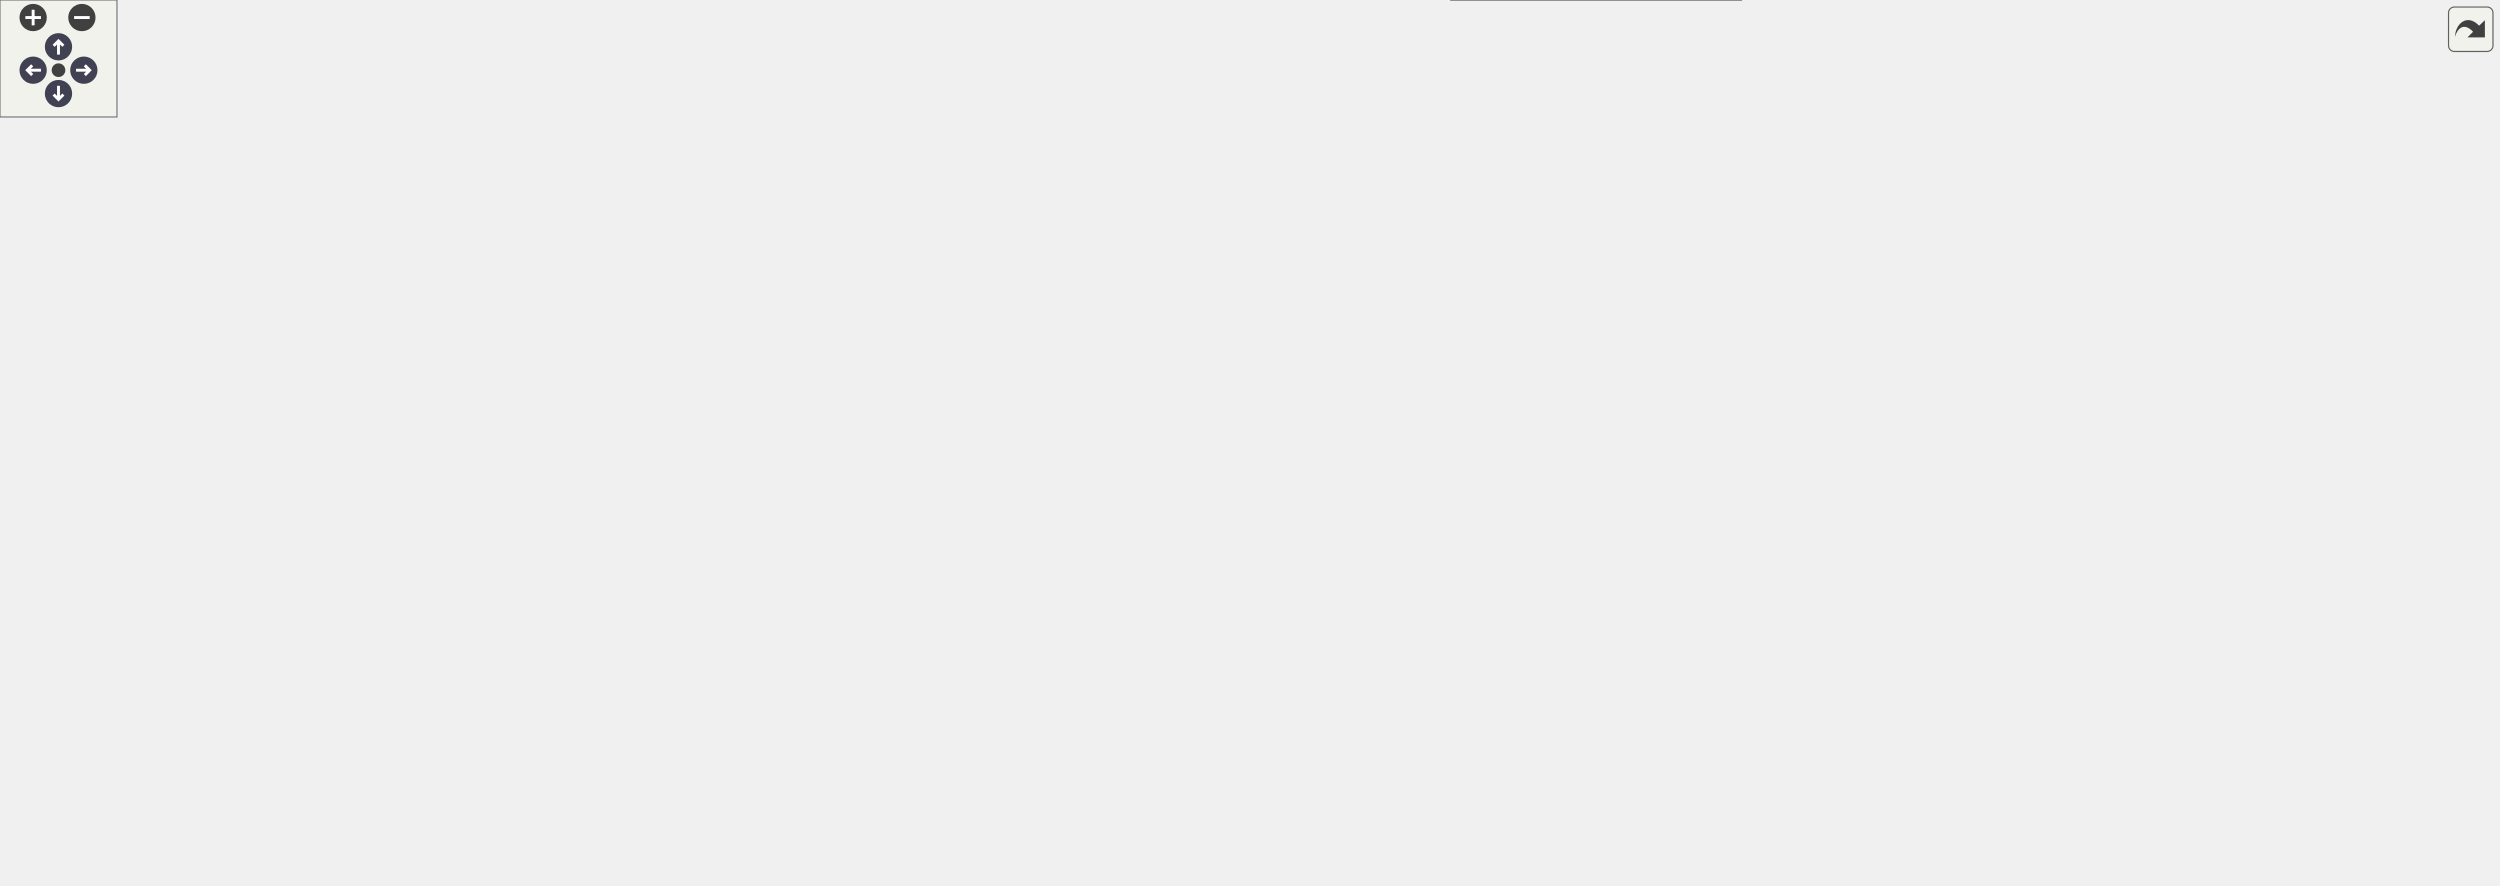
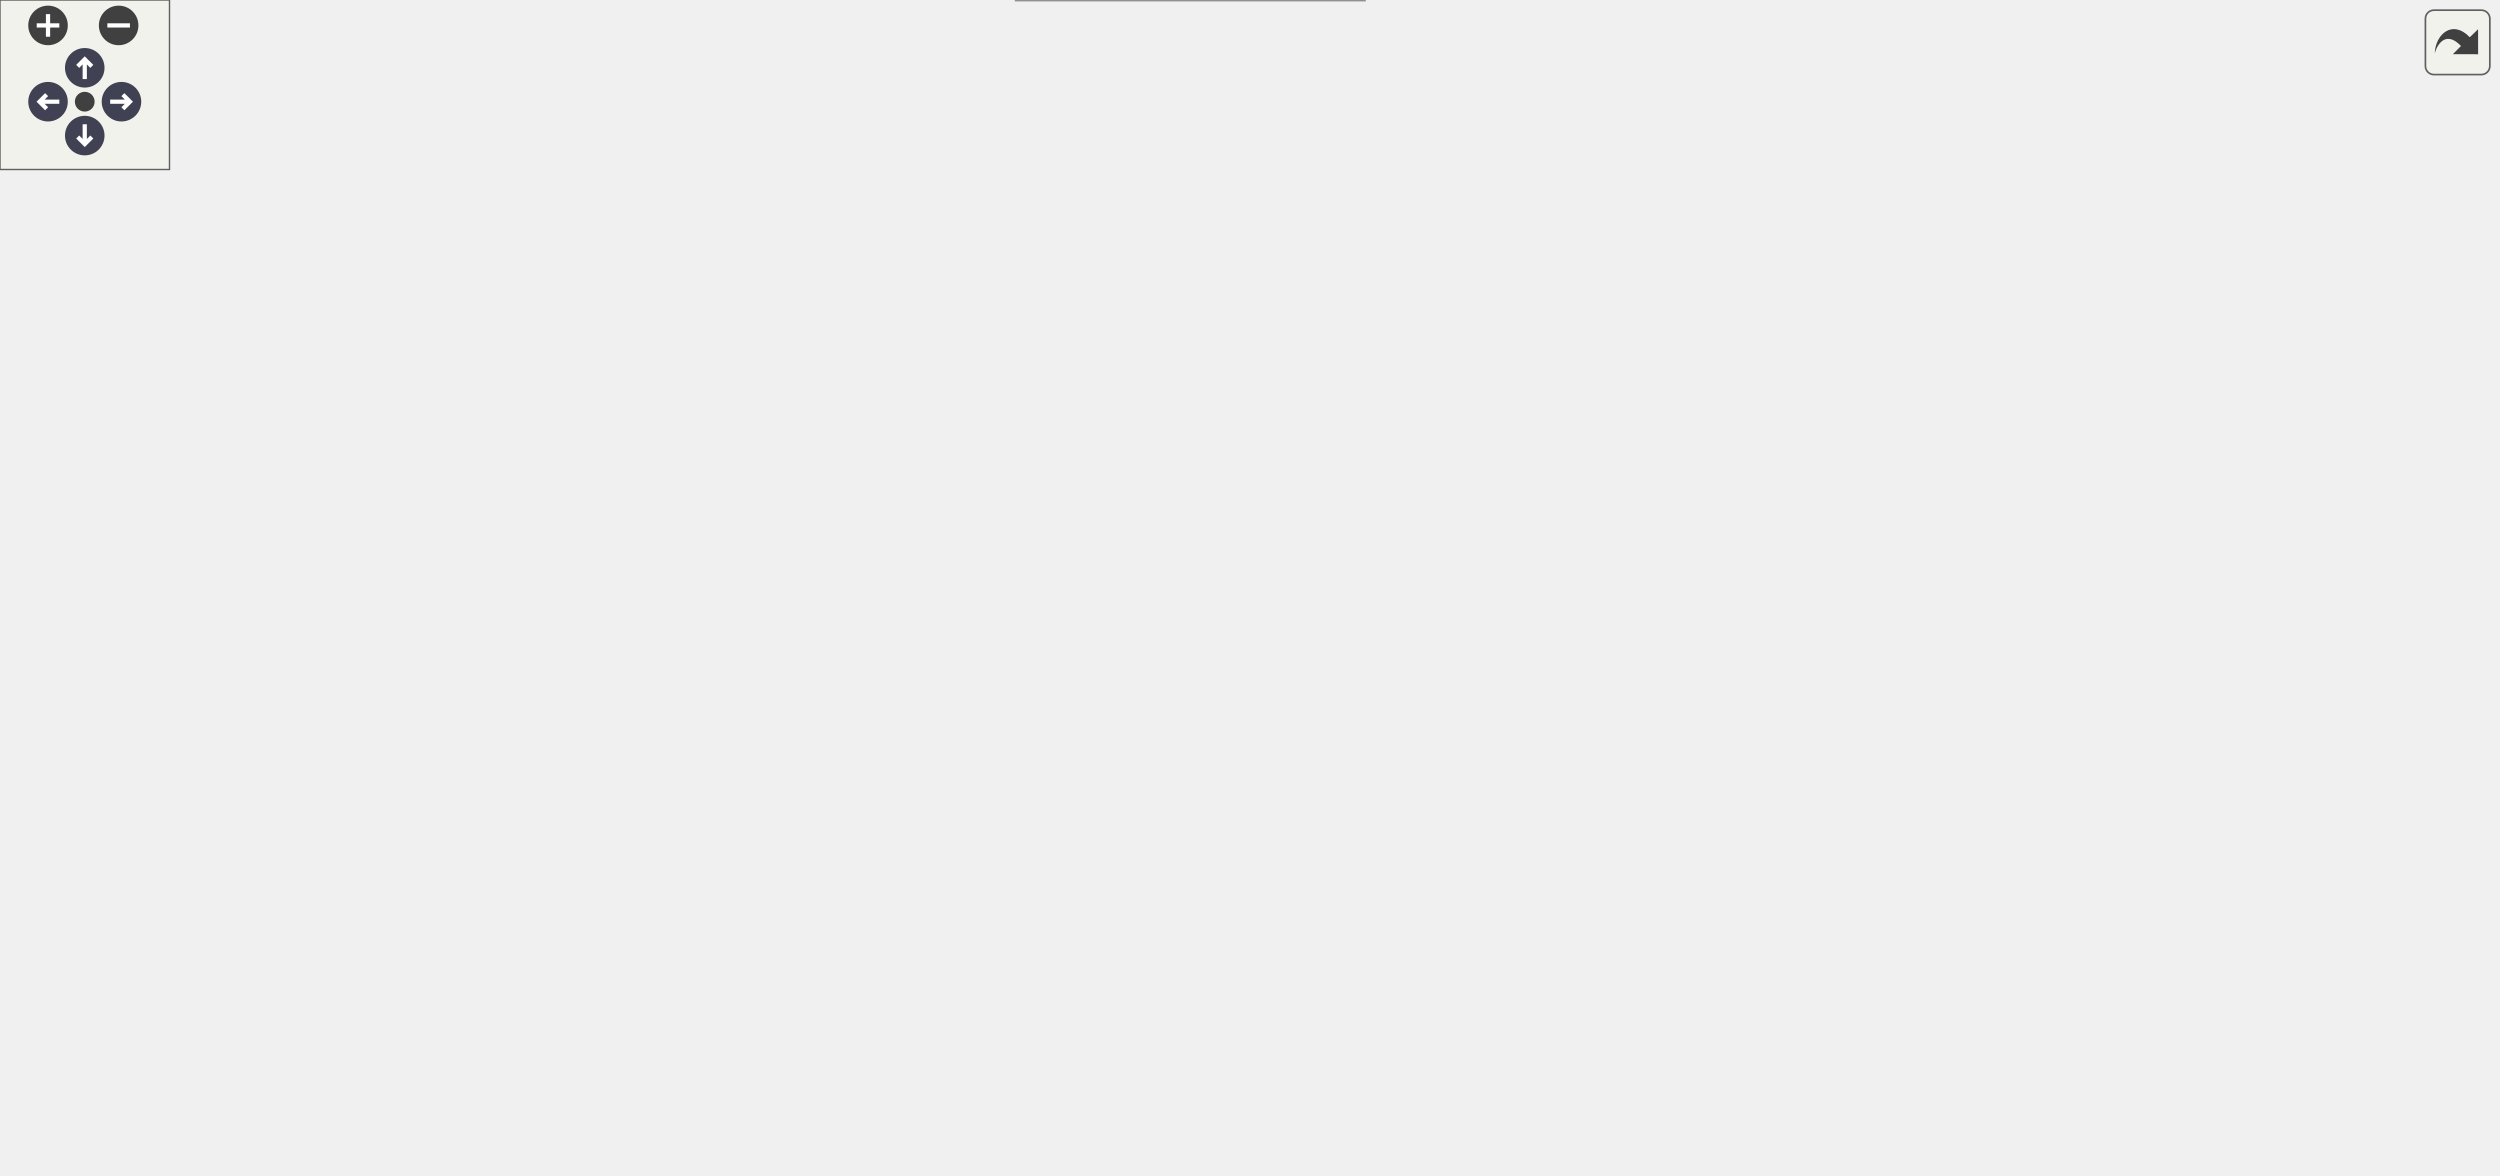
<svg xmlns="http://www.w3.org/2000/svg" xmlns:xlink="http://www.w3.org/1999/xlink" id="main" version="1.1" xml:space="preserve">
  <style type="text/css">
.node, .edge {opacity: 0.7;}
.node.selected, .edge.selected {opacity: 1;}
.edge:hover path { stroke: red; }
.edge:hover polygon { stroke: red; fill: red; }
</style>
  <defs>
    <circle id="rim" cx="0" cy="0" r="7" />
    <circle id="rim2" cx="0" cy="0" r="3.5" />
    <g id="zoomPlus">
      <use xlink:href="#rim" fill="#404040">
        <set attributeName="fill" to="#808080" begin="zoomplus.mouseover" end="zoomplus.mouseout" />
      </use>
      <path d="M-4,0h8M0,-4v8" fill="none" stroke="white" stroke-width="1.5" pointer-events="none" />
    </g>
    <g id="zoomMin">
      <use xlink:href="#rim" fill="#404040">
        <set attributeName="fill" to="#808080" begin="zoomminus.mouseover" end="zoomminus.mouseout" />
      </use>
      <path d="M-4,0h8" fill="none" stroke="white" stroke-width="1.5" pointer-events="none" />
    </g>
    <g id="arrowUp" transform="translate(30 24)">
      <use xlink:href="#rim" />
      <path pointer-events="none" fill="none" stroke="white" stroke-width="1.5" d="M0,-3.0v7 M-2.5,-0.5L0,-3.0L2.5,-0.5" />
    </g>
    <g id="arrowRight" transform="rotate(90) translate(36 -43)">
      <use xlink:href="#rim" />
      <path pointer-events="none" fill="none" stroke="white" stroke-width="1.5" d="M0,-3.0v7 M-2.5,-0.5L0,-3.0L2.5,-0.5" />
    </g>
    <g id="arrowDown" transform="rotate(180) translate(-30 -48)">
      <use xlink:href="#rim" />
      <path pointer-events="none" fill="none" stroke="white" stroke-width="1.5" d="M0,-3.0v7 M-2.5,-0.5L0,-3.0L2.5,-0.5" />
    </g>
    <g id="arrowLeft" transform="rotate(270) translate(-36 17)">
      <use xlink:href="#rim" />
      <path pointer-events="none" fill="none" stroke="white" stroke-width="1.5" d="M0,-3.0v7 M-2.5,-0.5L0,-3.0L2.5,-0.5" />
    </g>
    <g id="resetDef">
      <use xlink:href="#rim2" fill="#404040">
        <set attributeName="fill" to="#808080" begin="reset.mouseover" end="reset.mouseout" />
      </use>
    </g>
  </defs>
  <svg id="graph" class="graph">
    <g id="viewport">
      <g id="Node000001" class="node">
        <g id="a_Node000001">
          <a xlink:title="Multiplies two string representations of numbers.">
-             <polygon fill="#999999" stroke="#666666" points="123.25,-326.5 0,-326.5 0,-293 123.25,-293 123.25,-326.5" />
-             <text text-anchor="start" x="8" y="-313" font-family="Helvetica,sans-Serif" font-size="10.00">steppable::__internals</text>
-             <text text-anchor="middle" x="61.62" y="-300.25" font-family="Helvetica,sans-Serif" font-size="10.00">::arithmetic::multiply</text>
+             <polygon fill="#999999" stroke="#666666" points="123.25,-310.5 0,-310.5 0,-277 123.25,-277 123.25,-310.5" />
+             <text text-anchor="start" x="8" y="-297" font-family="Helvetica,sans-Serif" font-size="10.00">steppable::__internals</text>
+             <text text-anchor="middle" x="61.62" y="-284.25" font-family="Helvetica,sans-Serif" font-size="10.00">::arithmetic::multiply</text>
          </a>
        </g>
      </g>
      <g id="Node000002" class="node">
        <g id="a_Node000002">
          <a xlink:href="namespacesteppable_1_1____internals_1_1numUtils.html#a8ce9e01517c4e53205ea82fc8ad1124b" target="_top" xlink:title="Determines whether the number is a power of 10.">
-             <polygon fill="white" stroke="#666666" points="314.38,-393.5 176.12,-393.5 176.12,-360 314.38,-360 314.38,-393.5" />
-             <text text-anchor="start" x="184.12" y="-380" font-family="Helvetica,sans-Serif" font-size="10.00">steppable::__internals</text>
-             <text text-anchor="middle" x="245.25" y="-367.25" font-family="Helvetica,sans-Serif" font-size="10.00">::numUtils::isPowerOfTen</text>
+             <polygon fill="white" stroke="#666666" points="297.5,-355.5 159.25,-355.5 159.25,-322 297.5,-322 297.5,-355.5" />
+             <text text-anchor="start" x="167.25" y="-342" font-family="Helvetica,sans-Serif" font-size="10.00">steppable::__internals</text>
+             <text text-anchor="middle" x="228.38" y="-329.25" font-family="Helvetica,sans-Serif" font-size="10.00">::numUtils::isPowerOfTen</text>
          </a>
        </g>
      </g>
      <g id="edge1_Node000001_Node000002" class="edge">
        <g id="a_edge1_Node000001_Node000002">
          <a xlink:title=" ">
-             <path fill="none" stroke="#63b8ff" d="M108.31,-326.85C124.4,-332.85 142.62,-339.62 159.25,-345.75 168.04,-348.99 177.35,-352.41 186.46,-355.74" />
-             <polygon fill="#63b8ff" stroke="#63b8ff" points="185,-358.93 195.6,-359.07 187.41,-352.35 185,-358.93" />
+             <path fill="none" stroke="#63b8ff" d="M123.5,-310.38C133.16,-313.02 143.24,-315.77 153.16,-318.48" />
+             <polygon fill="#63b8ff" stroke="#63b8ff" points="152.24,-321.85 162.8,-321.11 154.08,-315.1 152.24,-321.85" />
          </a>
        </g>
      </g>
      <g id="Node000003" class="node">
        <g id="a_Node000003">
          <a xlink:href="namespacesteppable_1_1____internals_1_1numUtils.html#afce13d9dd949a08a7e75b27246a276b2" target="_top" xlink:title="Checks if a given string is a zero string.">
-             <polygon fill="white" stroke="#666666" points="1281.25,-239.5 1149.75,-239.5 1149.75,-206 1281.25,-206 1281.25,-239.5" />
-             <text text-anchor="start" x="1157.75" y="-226" font-family="Helvetica,sans-Serif" font-size="10.00">steppable::__internals</text>
-             <text text-anchor="middle" x="1215.5" y="-213.25" font-family="Helvetica,sans-Serif" font-size="10.00">::numUtils::isZeroString</text>
+             <polygon fill="white" stroke="#666666" points="884,-272.5 752.5,-272.5 752.5,-239 884,-239 884,-272.5" />
+             <text text-anchor="start" x="760.5" y="-259" font-family="Helvetica,sans-Serif" font-size="10.00">steppable::__internals</text>
+             <text text-anchor="middle" x="818.25" y="-246.25" font-family="Helvetica,sans-Serif" font-size="10.00">::numUtils::isZeroString</text>
          </a>
        </g>
      </g>
      <g id="edge2_Node000001_Node000003" class="edge">
        <g id="a_edge2_Node000001_Node000003">
          <a xlink:title=" ">
-             <path fill="none" stroke="#63b8ff" d="M123.63,-315.67C196.09,-322.19 320.67,-331.75 427.88,-331.75 427.88,-331.75 427.88,-331.75 819.62,-331.75 953.13,-331.75 987.22,-313.32 1113.75,-270.75 1134.01,-263.93 1155.53,-254.07 1173.45,-245.06" />
-             <polygon fill="#63b8ff" stroke="#63b8ff" points="1174.9,-248.25 1182.2,-240.58 1171.7,-242.02 1174.9,-248.25" />
+             <path fill="none" stroke="#63b8ff" d="M123.34,-296.73C239.22,-301.47 499.7,-307.57 716.5,-279.75 725.09,-278.65 734.01,-277.11 742.84,-275.34" />
+             <polygon fill="#63b8ff" stroke="#63b8ff" points="743.4,-278.8 752.46,-273.31 741.95,-271.95 743.4,-278.8" />
          </a>
        </g>
      </g>
      <g id="Node000004" class="node">
        <g id="a_Node000004">
-           <a xlink:href="namespacesteppable_1_1____internals_1_1numUtils.html#a2564d0f1e7f1bd71ad9c497cf72fc118" target="_top" xlink:title="Move the decimal places of a number.">
-             <polygon fill="white" stroke="#666666" points="331.25,-217.5 159.25,-217.5 159.25,-184 331.25,-184 331.25,-217.5" />
-             <text text-anchor="start" x="167.25" y="-204" font-family="Helvetica,sans-Serif" font-size="10.00">steppable::__internals</text>
-             <text text-anchor="middle" x="245.25" y="-191.25" font-family="Helvetica,sans-Serif" font-size="10.00">::numUtils::moveDecimalPlaces</text>
+           <a xlink:href="namespacesteppable_1_1____internals_1_1numUtils.html#a6ec6b1fba5358e4335ddce9d58ad60ff" target="_top" xlink:title=" ">
+             <polygon fill="white" stroke="#666666" points="294.5,-175.5 162.25,-175.5 162.25,-142 294.5,-142 294.5,-175.5" />
+             <text text-anchor="start" x="170.25" y="-162" font-family="Helvetica,sans-Serif" font-size="10.00">steppable::__internals</text>
+             <text text-anchor="middle" x="228.38" y="-149.25" font-family="Helvetica,sans-Serif" font-size="10.00">::numUtils::splitNumber</text>
          </a>
        </g>
      </g>
      <g id="edge3_Node000001_Node000004" class="edge">
        <g id="a_edge3_Node000001_Node000004">
          <a xlink:title=" ">
-             <path fill="none" stroke="#63b8ff" d="M91,-292.72C121.97,-274.14 171.7,-244.29 206.07,-223.66" />
-             <polygon fill="#63b8ff" stroke="#63b8ff" points="207.7,-226.77 214.47,-218.62 204.1,-220.76 207.7,-226.77" />
+             <path fill="none" stroke="#63b8ff" d="M83.49,-276.65C112.38,-252.98 164.71,-210.1 197.67,-183.09" />
+             <polygon fill="#63b8ff" stroke="#63b8ff" points="199.73,-185.93 205.25,-176.88 195.3,-180.51 199.73,-185.93" />
+           </a>
+         </g>
+       </g>
+       <g id="edge4_Node000004_Node000003" class="edge">
+         <g id="a_edge4_Node000004_Node000003">
+           <a xlink:title=" ">
+             <path fill="none" stroke="#63b8ff" d="M245.49,-175.9C264.47,-194.78 297.95,-224.13 333.5,-236.75 470.64,-285.43 643.56,-276.95 741.13,-266.37" />
+             <polygon fill="#63b8ff" stroke="#63b8ff" points="741.31,-269.87 750.85,-265.27 740.52,-262.91 741.31,-269.87" />
+           </a>
+         </g>
+       </g>
+       <g id="Node000005" class="node">
+         <g id="a_Node000005">
+           <a xlink:href="namespacesteppable_1_1____internals_1_1numUtils.html#a3d4e1e21ccf1afecd766d3152df87212" target="_top" xlink:title=" ">
+             <polygon fill="white" stroke="#666666" points="509.25,-227.5 333.5,-227.5 333.5,-194 509.25,-194 509.25,-227.5" />
+             <text text-anchor="start" x="341.5" y="-214" font-family="Helvetica,sans-Serif" font-size="10.00">steppable::__internals</text>
+             <text text-anchor="middle" x="421.38" y="-201.25" font-family="Helvetica,sans-Serif" font-size="10.00">::numUtils::removeLeadingZeros</text>
+           </a>
+         </g>
+       </g>
+       <g id="edge5_Node000004_Node000005" class="edge">
+         <g id="a_edge5_Node000004_Node000005">
+           <a xlink:title=" ">
+             <path fill="none" stroke="#63b8ff" d="M292.71,-175.99C309.89,-180.67 328.63,-185.77 346.34,-190.59" />
+             <polygon fill="#63b8ff" stroke="#63b8ff" points="345.18,-193.91 355.75,-193.16 347.02,-187.15 345.18,-193.91" />
          </a>
        </g>
      </g>
      <g id="Node000006" class="node">
        <g id="a_Node000006">
-           <a xlink:href="namespacesteppable_1_1____internals_1_1numUtils.html#a6ec6b1fba5358e4335ddce9d58ad60ff" target="_top" xlink:title=" ">
-             <polygon fill="white" stroke="#666666" points="676.75,-194.5 544.5,-194.5 544.5,-161 676.75,-161 676.75,-194.5" />
-             <text text-anchor="start" x="552.5" y="-181" font-family="Helvetica,sans-Serif" font-size="10.00">steppable::__internals</text>
-             <text text-anchor="middle" x="610.62" y="-168.25" font-family="Helvetica,sans-Serif" font-size="10.00">::numUtils::splitNumber</text>
-           </a>
-         </g>
-       </g>
-       <g id="edge18_Node000001_Node000006" class="edge">
-         <g id="a_edge18_Node000001_Node000006">
-           <a xlink:title=" ">
-             <path fill="none" stroke="#63b8ff" d="M123.58,-308.56C208.23,-305.25 365.09,-293.05 490.5,-248.75 522.28,-237.52 554.93,-217.34 577.99,-201.36" />
-             <polygon fill="#63b8ff" stroke="#63b8ff" points="579.88,-204.31 586.02,-195.68 575.84,-198.59 579.88,-204.31" />
-           </a>
-         </g>
-       </g>
-       <g id="Node000005" class="node">
-         <g id="a_Node000005">
-           <a xlink:href="namespacesteppable_1_1____internals_1_1numUtils.html#acc0d8c2dcee479d9b8c4b5b4585c70d8" target="_top" xlink:title="Determines whether the number is an integer or not.">
-             <polygon fill="white" stroke="#666666" points="490.5,-239.5 367.25,-239.5 367.25,-206 490.5,-206 490.5,-239.5" />
-             <text text-anchor="start" x="375.25" y="-226" font-family="Helvetica,sans-Serif" font-size="10.00">steppable::__internals</text>
-             <text text-anchor="middle" x="428.88" y="-213.25" font-family="Helvetica,sans-Serif" font-size="10.00">::numUtils::isInteger</text>
-           </a>
-         </g>
-       </g>
-       <g id="edge4_Node000004_Node000005" class="edge">
-         <g id="a_edge4_Node000004_Node000005">
-           <a xlink:title=" ">
-             <path fill="none" stroke="#63b8ff" d="M331.74,-211.11C339.72,-212.07 347.75,-213.04 355.59,-213.99" />
-             <polygon fill="#63b8ff" stroke="#63b8ff" points="355.05,-217.45 365.4,-215.18 355.89,-210.51 355.05,-217.45" />
-           </a>
-         </g>
-       </g>
-       <g id="edge15_Node000004_Node000006" class="edge">
-         <g id="a_edge15_Node000004_Node000006">
-           <a xlink:title=" ">
-             <path fill="none" stroke="#63b8ff" d="M331.45,-195.36C392.41,-191.5 473.79,-186.35 532.77,-182.61" />
-             <polygon fill="#63b8ff" stroke="#63b8ff" points="532.99,-186.11 542.75,-181.98 532.55,-179.12 532.99,-186.11" />
-           </a>
-         </g>
-       </g>
-       <g id="Node000012" class="node">
-         <g id="a_Node000012">
-           <a xlink:href="namespacesteppable_1_1____internals_1_1numUtils.html#a97316c4c4bc4640d519cec4841c7b0e9" target="_top" xlink:title="Standardizes a number string.">
-             <polygon fill="white" stroke="#666666" points="694.75,-97.5 526.5,-97.5 526.5,-64 694.75,-64 694.75,-97.5" />
-             <text text-anchor="start" x="534.5" y="-84" font-family="Helvetica,sans-Serif" font-size="10.00">steppable::__internals</text>
-             <text text-anchor="middle" x="610.62" y="-71.25" font-family="Helvetica,sans-Serif" font-size="10.00">::numUtils::standardizeNumber</text>
-           </a>
-         </g>
-       </g>
-       <g id="edge16_Node000004_Node000012" class="edge">
-         <g id="a_edge16_Node000004_Node000012">
-           <a xlink:title=" ">
-             <path fill="none" stroke="#63b8ff" d="M298.31,-183.56C363.88,-161.9 476.45,-124.73 546.75,-101.51" />
-             <polygon fill="#63b8ff" stroke="#63b8ff" points="547.82,-104.85 556.22,-98.39 545.63,-98.2 547.82,-104.85" />
-           </a>
-         </g>
-       </g>
-       <g id="edge5_Node000005_Node000003" class="edge">
-         <g id="a_edge5_Node000005_Node000003">
-           <a xlink:title=" ">
-             <path fill="none" stroke="#63b8ff" d="M490.85,-236.45C551.35,-249.29 646.91,-267.56 730.75,-274.75 808.58,-281.43 828.66,-281.27 906.5,-274.75 986.12,-268.08 1076.11,-251.86 1138.16,-239.3" />
-             <polygon fill="#63b8ff" stroke="#63b8ff" points="1138.83,-242.73 1147.93,-237.3 1137.43,-235.87 1138.83,-242.73" />
-           </a>
-         </g>
-       </g>
-       <g id="edge6_Node000005_Node000006" class="edge">
-         <g id="a_edge6_Node000005_Node000006">
-           <a xlink:title=" ">
-             <path fill="none" stroke="#63b8ff" d="M490.98,-207.45C504.47,-204.07 518.93,-200.45 532.95,-196.94" />
-             <polygon fill="#63b8ff" stroke="#63b8ff" points="533.76,-200.35 542.61,-194.53 532.06,-193.56 533.76,-200.35" />
-           </a>
-         </g>
-       </g>
-       <g id="edge7_Node000006_Node000003" class="edge">
-         <g id="a_edge7_Node000006_Node000003">
-           <a xlink:title=" ">
-             <path fill="none" stroke="#63b8ff" d="M677.13,-173.21C694.55,-172.19 713.36,-171.26 730.75,-170.75 808.83,-168.46 828.66,-164.23 906.5,-170.75 986.12,-177.42 1076.11,-193.64 1138.16,-206.2" />
-             <polygon fill="#63b8ff" stroke="#63b8ff" points="1137.43,-209.63 1147.93,-208.2 1138.83,-202.77 1137.43,-209.63" />
+           <a xlink:href="namespacesteppable_1_1____internals_1_1numUtils.html#a5d7e8d74d304a1ac7fc2ad4dbf5b40ae" target="_top" xlink:title=" ">
+             <polygon fill="white" stroke="#666666" points="507.75,-175.5 335,-175.5 335,-142 507.75,-142 507.75,-175.5" />
+             <text text-anchor="start" x="343" y="-162" font-family="Helvetica,sans-Serif" font-size="10.00">steppable::__internals</text>
+             <text text-anchor="middle" x="421.38" y="-149.25" font-family="Helvetica,sans-Serif" font-size="10.00">::numUtils::removeTrailingZeros</text>
+           </a>
+         </g>
+       </g>
+       <g id="edge6_Node000004_Node000006" class="edge">
+         <g id="a_edge6_Node000004_Node000006">
+           <a xlink:title=" ">
+             <path fill="none" stroke="#63b8ff" d="M294.84,-158.75C304.08,-158.75 313.73,-158.75 323.4,-158.75" />
+             <polygon fill="#63b8ff" stroke="#63b8ff" points="323.23,-162.25 333.23,-158.75 323.23,-155.25 323.23,-162.25" />
          </a>
        </g>
      </g>
      <g id="Node000007" class="node">
        <g id="a_Node000007">
-           <a xlink:href="namespacesteppable_1_1____internals_1_1numUtils.html#a3d4e1e21ccf1afecd766d3152df87212" target="_top" xlink:title=" ">
-             <polygon fill="white" stroke="#666666" points="906.5,-85.5 730.75,-85.5 730.75,-52 906.5,-52 906.5,-85.5" />
-             <text text-anchor="start" x="738.75" y="-72" font-family="Helvetica,sans-Serif" font-size="10.00">steppable::__internals</text>
-             <text text-anchor="middle" x="818.62" y="-59.25" font-family="Helvetica,sans-Serif" font-size="10.00">::numUtils::removeLeadingZeros</text>
-           </a>
-         </g>
-       </g>
-       <g id="edge8_Node000006_Node000007" class="edge">
-         <g id="a_edge8_Node000006_Node000007">
-           <a xlink:title=" ">
-             <path fill="none" stroke="#63b8ff" d="M633.94,-160.82C657.18,-143.75 695.11,-117.46 730.75,-99.75 737.67,-96.31 745.07,-93.07 752.52,-90.07" />
-             <polygon fill="#63b8ff" stroke="#63b8ff" points="753.57,-93.41 761.63,-86.54 751.04,-86.88 753.57,-93.41" />
+           <a xlink:href="namespacesteppable_1_1____internals_1_1numUtils.html#a32fc3a968fc9629ed8616c539e840472" target="_top" xlink:title="Simplifies a string with non-standard polarity (e.g., –1, —1, etc.).">
+             <polygon fill="white" stroke="#666666" points="495.75,-123.5 347,-123.5 347,-90 495.75,-90 495.75,-123.5" />
+             <text text-anchor="start" x="355" y="-110" font-family="Helvetica,sans-Serif" font-size="10.00">steppable::__internals</text>
+             <text text-anchor="middle" x="421.38" y="-97.25" font-family="Helvetica,sans-Serif" font-size="10.00">::numUtils::simplifyPolarity</text>
+           </a>
+         </g>
+       </g>
+       <g id="edge7_Node000004_Node000007" class="edge">
+         <g id="a_edge7_Node000004_Node000007">
+           <a xlink:title=" ">
+             <path fill="none" stroke="#63b8ff" d="M292.71,-141.51C309.89,-136.83 328.63,-131.73 346.34,-126.91" />
+             <polygon fill="#63b8ff" stroke="#63b8ff" points="347.02,-130.35 355.75,-124.34 345.18,-123.59 347.02,-130.35" />
          </a>
        </g>
      </g>
      <g id="Node000008" class="node">
        <g id="a_Node000008">
-           <a xlink:href="namespacesteppable_1_1____internals_1_1numUtils.html#a5d7e8d74d304a1ac7fc2ad4dbf5b40ae" target="_top" xlink:title=" ">
-             <polygon fill="white" stroke="#666666" points="905,-265.5 732.25,-265.5 732.25,-232 905,-232 905,-265.5" />
-             <text text-anchor="start" x="740.25" y="-252" font-family="Helvetica,sans-Serif" font-size="10.00">steppable::__internals</text>
-             <text text-anchor="middle" x="818.62" y="-239.25" font-family="Helvetica,sans-Serif" font-size="10.00">::numUtils::removeTrailingZeros</text>
-           </a>
-         </g>
-       </g>
-       <g id="edge9_Node000006_Node000008" class="edge">
-         <g id="a_edge9_Node000006_Node000008">
-           <a xlink:title=" ">
-             <path fill="none" stroke="#63b8ff" d="M654.93,-194.95C677.41,-203.66 705.41,-214.18 730.75,-222.75 736.11,-224.56 741.68,-226.38 747.29,-228.16" />
-             <polygon fill="#63b8ff" stroke="#63b8ff" points="746.07,-231.44 756.65,-231.09 748.15,-224.76 746.07,-231.44" />
+           <a xlink:href="namespacesteppable_1_1____internals_1_1numUtils.html#a5e6d1c6139edf65f76c0bd6aeba82066" target="_top" xlink:title="Simplifies a string that represents a number with non-standard polarity.">
+             <polygon fill="white" stroke="#666666" points="716.5,-123.5 545.25,-123.5 545.25,-90 716.5,-90 716.5,-123.5" />
+             <text text-anchor="start" x="553.25" y="-110" font-family="Helvetica,sans-Serif" font-size="10.00">steppable::__internals</text>
+             <text text-anchor="middle" x="630.88" y="-97.25" font-family="Helvetica,sans-Serif" font-size="10.00">::numUtils::simplifyZeroPolarity</text>
+           </a>
+         </g>
+       </g>
+       <g id="edge10_Node000004_Node000008" class="edge">
+         <g id="a_edge10_Node000004_Node000008">
+           <a xlink:title=" ">
+             <path fill="none" stroke="#63b8ff" d="M245.07,-141.69C263.91,-122.58 297.5,-92.74 333.5,-80.75 410.43,-55.13 504.45,-70.71 565.68,-86.59" />
+             <polygon fill="#63b8ff" stroke="#63b8ff" points="564.69,-89.95 575.26,-89.16 566.51,-83.19 564.69,-89.95" />
          </a>
        </g>
      </g>
      <g id="Node000009" class="node">
        <g id="a_Node000009">
-           <a xlink:href="namespacesteppable_1_1____internals_1_1numUtils.html#a32fc3a968fc9629ed8616c539e840472" target="_top" xlink:title="Simplifies a string with non-standard polarity (e.g., –1, —1, etc.).">
-             <polygon fill="white" stroke="#666666" points="893,-33.5 744.25,-33.5 744.25,0 893,0 893,-33.5" />
-             <text text-anchor="start" x="752.25" y="-20" font-family="Helvetica,sans-Serif" font-size="10.00">steppable::__internals</text>
-             <text text-anchor="middle" x="818.62" y="-7.25" font-family="Helvetica,sans-Serif" font-size="10.00">::numUtils::simplifyPolarity</text>
-           </a>
-         </g>
-       </g>
-       <g id="edge10_Node000006_Node000009" class="edge">
-         <g id="a_edge10_Node000006_Node000009">
-           <a xlink:title=" ">
-             <path fill="none" stroke="#63b8ff" d="M635.84,-160.72C653.6,-147.41 677.51,-127.71 694.75,-106.75 715.48,-81.54 705.26,-63.13 730.75,-42.75 732.06,-41.71 733.4,-40.7 734.79,-39.74" />
-             <polygon fill="#63b8ff" stroke="#63b8ff" points="736.32,-42.9 743.08,-34.74 732.71,-36.91 736.32,-42.9" />
-           </a>
-         </g>
-       </g>
-       <g id="Node000010" class="node">
-         <g id="a_Node000010">
-           <a xlink:href="namespacesteppable_1_1____internals_1_1numUtils.html#a5e6d1c6139edf65f76c0bd6aeba82066" target="_top" xlink:title="Simplifies a string that represents a number with non-standard polarity.">
-             <polygon fill="white" stroke="#666666" points="1113.75,-123.5 942.5,-123.5 942.5,-90 1113.75,-90 1113.75,-123.5" />
-             <text text-anchor="start" x="950.5" y="-110" font-family="Helvetica,sans-Serif" font-size="10.00">steppable::__internals</text>
-             <text text-anchor="middle" x="1028.12" y="-97.25" font-family="Helvetica,sans-Serif" font-size="10.00">::numUtils::simplifyZeroPolarity</text>
-           </a>
-         </g>
-       </g>
-       <g id="edge13_Node000006_Node000010" class="edge">
-         <g id="a_edge13_Node000006_Node000010">
-           <a xlink:title=" ">
-             <path fill="none" stroke="#63b8ff" d="M655.1,-160.59C677.39,-152.45 705.17,-143.31 730.75,-137.75 796.63,-123.43 872.23,-115.65 930.59,-111.47" />
-             <polygon fill="#63b8ff" stroke="#63b8ff" points="930.78,-114.97 940.52,-110.79 930.3,-107.98 930.78,-114.97" />
-           </a>
-         </g>
-       </g>
-       <g id="Node000011" class="node">
-         <g id="a_Node000011">
          <a xlink:href="namespacesteppable_1_1____internals_1_1stringUtils.html#a2600efb348f0dd19cc0068946d06b1b7" target="_top" xlink:title="Splits a string into substrings based on a separator.">
-             <polygon fill="white" stroke="#666666" points="880.25,-213.5 757,-213.5 757,-180 880.25,-180 880.25,-213.5" />
-             <text text-anchor="start" x="765" y="-200" font-family="Helvetica,sans-Serif" font-size="10.00">steppable::__internals</text>
-             <text text-anchor="middle" x="818.62" y="-187.25" font-family="Helvetica,sans-Serif" font-size="10.00">::stringUtils::split</text>
-           </a>
-         </g>
-       </g>
-       <g id="edge14_Node000006_Node000011" class="edge">
-         <g id="a_edge14_Node000006_Node000011">
-           <a xlink:title=" ">
-             <path fill="none" stroke="#63b8ff" d="M677.09,-183.79C698.76,-185.79 723,-188.02 745.16,-190.07" />
-             <polygon fill="#63b8ff" stroke="#63b8ff" points="744.75,-193.54 755.03,-190.98 745.39,-186.57 744.75,-193.54" />
-           </a>
-         </g>
-       </g>
-       <g id="edge11_Node000009_Node000010" class="edge">
-         <g id="a_edge11_Node000009_Node000010">
-           <a xlink:title=" ">
-             <path fill="none" stroke="#63b8ff" d="M882.31,-33.89C890.53,-36.61 898.78,-39.58 906.5,-42.75 934.97,-54.43 965.58,-70.72 988.84,-83.94" />
-             <polygon fill="#63b8ff" stroke="#63b8ff" points="986.92,-86.87 997.34,-88.83 990.41,-80.81 986.92,-86.87" />
-           </a>
-         </g>
-       </g>
-       <g id="edge12_Node000010_Node000003" class="edge">
-         <g id="a_edge12_Node000010_Node000003">
-           <a xlink:title=" ">
-             <path fill="none" stroke="#63b8ff" d="M1084.57,-123.89C1094.57,-127.86 1104.68,-132.49 1113.75,-137.75 1142.24,-154.29 1170.55,-179.11 1189.87,-197.66" />
-             <polygon fill="#63b8ff" stroke="#63b8ff" points="1187.4,-200.14 1197,-204.63 1192.3,-195.14 1187.4,-200.14" />
-           </a>
-         </g>
-       </g>
-       <g id="edge17_Node000012_Node000009" class="edge">
-         <g id="a_edge17_Node000012_Node000009">
-           <a xlink:title=" ">
-             <path fill="none" stroke="#63b8ff" d="M664.93,-63.52C685.48,-56.94 709.18,-49.42 730.75,-42.75 736.58,-40.95 742.63,-39.1 748.71,-37.25" />
-             <polygon fill="#63b8ff" stroke="#63b8ff" points="749.63,-40.63 758.19,-34.39 747.6,-33.93 749.63,-40.63" />
+             <polygon fill="white" stroke="#666666" points="483,-33.5 359.75,-33.5 359.75,0 483,0 483,-33.5" />
+             <text text-anchor="start" x="367.75" y="-20" font-family="Helvetica,sans-Serif" font-size="10.00">steppable::__internals</text>
+             <text text-anchor="middle" x="421.38" y="-7.25" font-family="Helvetica,sans-Serif" font-size="10.00">::stringUtils::split</text>
+           </a>
+         </g>
+       </g>
+       <g id="edge11_Node000004_Node000009" class="edge">
+         <g id="a_edge11_Node000004_Node000009">
+           <a xlink:title=" ">
+             <path fill="none" stroke="#63b8ff" d="M241.23,-141.7C258.79,-117.61 293.94,-73.67 333.5,-47.75 338.61,-44.4 344.12,-41.37 349.8,-38.62" />
+             <polygon fill="#63b8ff" stroke="#63b8ff" points="351.09,-41.88 358.79,-34.61 348.23,-35.49 351.09,-41.88" />
+           </a>
+         </g>
+       </g>
+       <g id="edge8_Node000007_Node000008" class="edge">
+         <g id="a_edge8_Node000007_Node000008">
+           <a xlink:title=" ">
+             <path fill="none" stroke="#63b8ff" d="M496.12,-106.75C508.25,-106.75 520.97,-106.75 533.55,-106.75" />
+             <polygon fill="#63b8ff" stroke="#63b8ff" points="533.53,-110.25 543.53,-106.75 533.53,-103.25 533.53,-110.25" />
+           </a>
+         </g>
+       </g>
+       <g id="edge9_Node000008_Node000003" class="edge">
+         <g id="a_edge9_Node000008_Node000003">
+           <a xlink:title=" ">
+             <path fill="none" stroke="#63b8ff" d="M653.14,-123.84C686.16,-150.38 749.85,-201.58 787.44,-231.79" />
+             <polygon fill="#63b8ff" stroke="#63b8ff" points="784.78,-234.14 794.77,-237.68 789.17,-228.69 784.78,-234.14" />
          </a>
        </g>
      </g>
    </g>
  </svg>
  <g id="navigator" transform="translate(0 0)" fill="#404254">
    <rect fill="#f2f5e9" fill-opacity="0.5" stroke="#606060" stroke-width=".5" x="0" y="0" width="60" height="60" />
    <use id="zoomplus" xlink:href="#zoomPlus" x="17" y="9" />
    <use id="zoomminus" xlink:href="#zoomMin" x="42" y="9" />
    <use id="reset" xlink:href="#resetDef" x="30" y="36" />
    <use id="arrowup" xlink:href="#arrowUp" x="0" y="0" />
    <use id="arrowright" xlink:href="#arrowRight" x="0" y="0" />
    <use id="arrowdown" xlink:href="#arrowDown" x="0" y="0" />
    <use id="arrowleft" xlink:href="#arrowLeft" x="0" y="0" />
  </g>
  <svg viewBox="0 0 15 15" width="100%" height="30px" preserveAspectRatio="xMaxYMin meet">
    <g id="arrow_out" transform="scale(0.3 0.3)">
      <a xlink:href="namespacesteppable_1_1____internals_1_1arithmetic_a59c559ff2ec84dc1964531893a457c66_cgraph_org.svg" target="_base">
        <rect id="button" ry="5" rx="5" y="6" x="6" height="38" width="38" fill="#f2f5e9" fill-opacity="0.5" stroke="#606060" stroke-width="1.0" />
        <path id="arrow" d="M 11.5,31.437 C 11.94,20.098 22.043,11.323 32.159,21.979 L 37.069,17.246 C 37.069,17.246 37.088,32 37.088,32 L 22.16,31.978 C 22.16,31.978 26.998,27.14 26.998,27.14 C 18.529,18.264 13.292,25.23 11.5,31.437 z" style="fill:#404040;" />
      </a>
    </g>
  </svg>
  <style type="text/css">

[data-mouse-over-selected='false'] { opacity: 0.7; }
[data-mouse-over-selected='true']  { opacity: 1.0; }

</style>
</svg>
